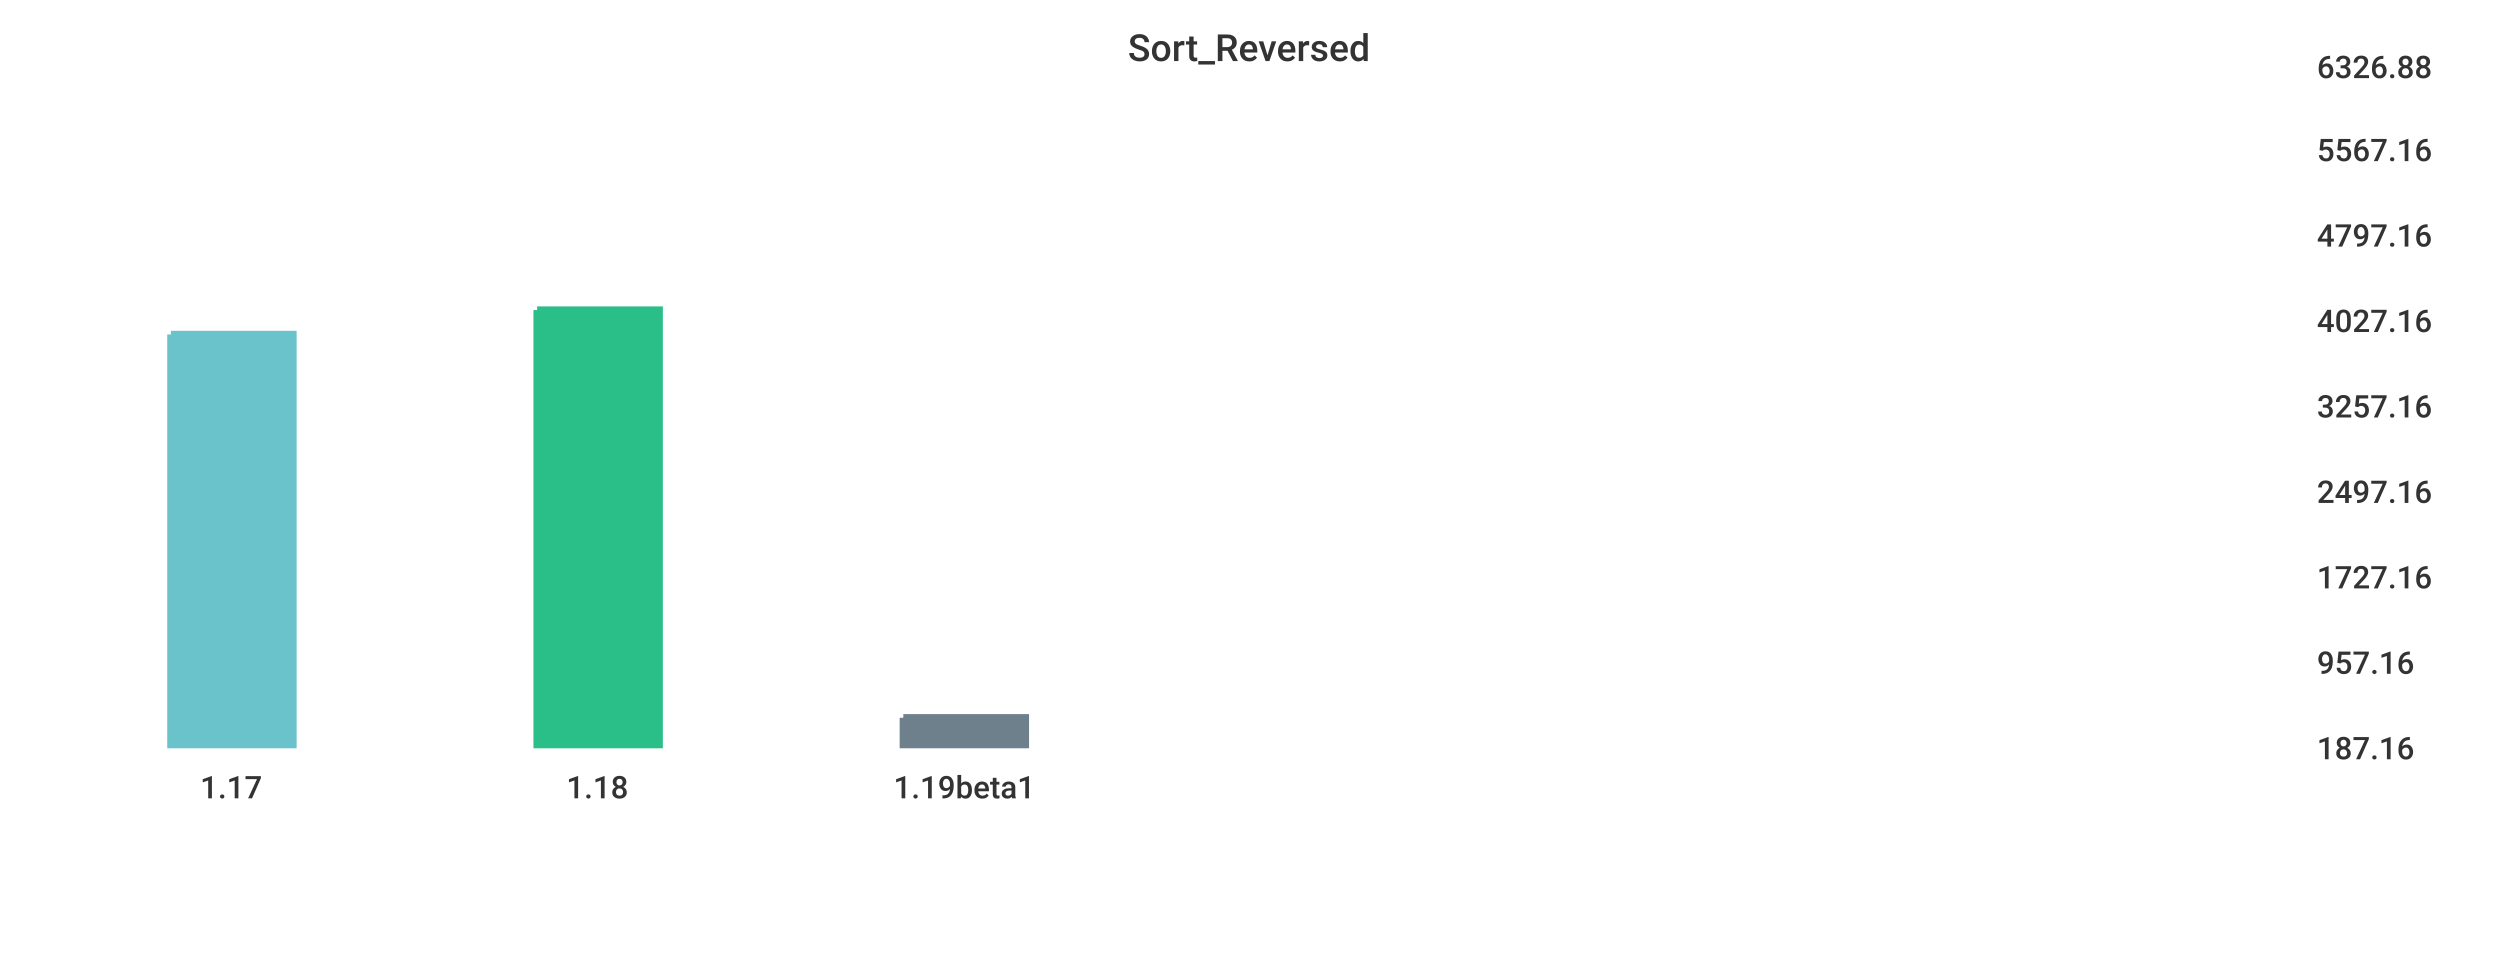
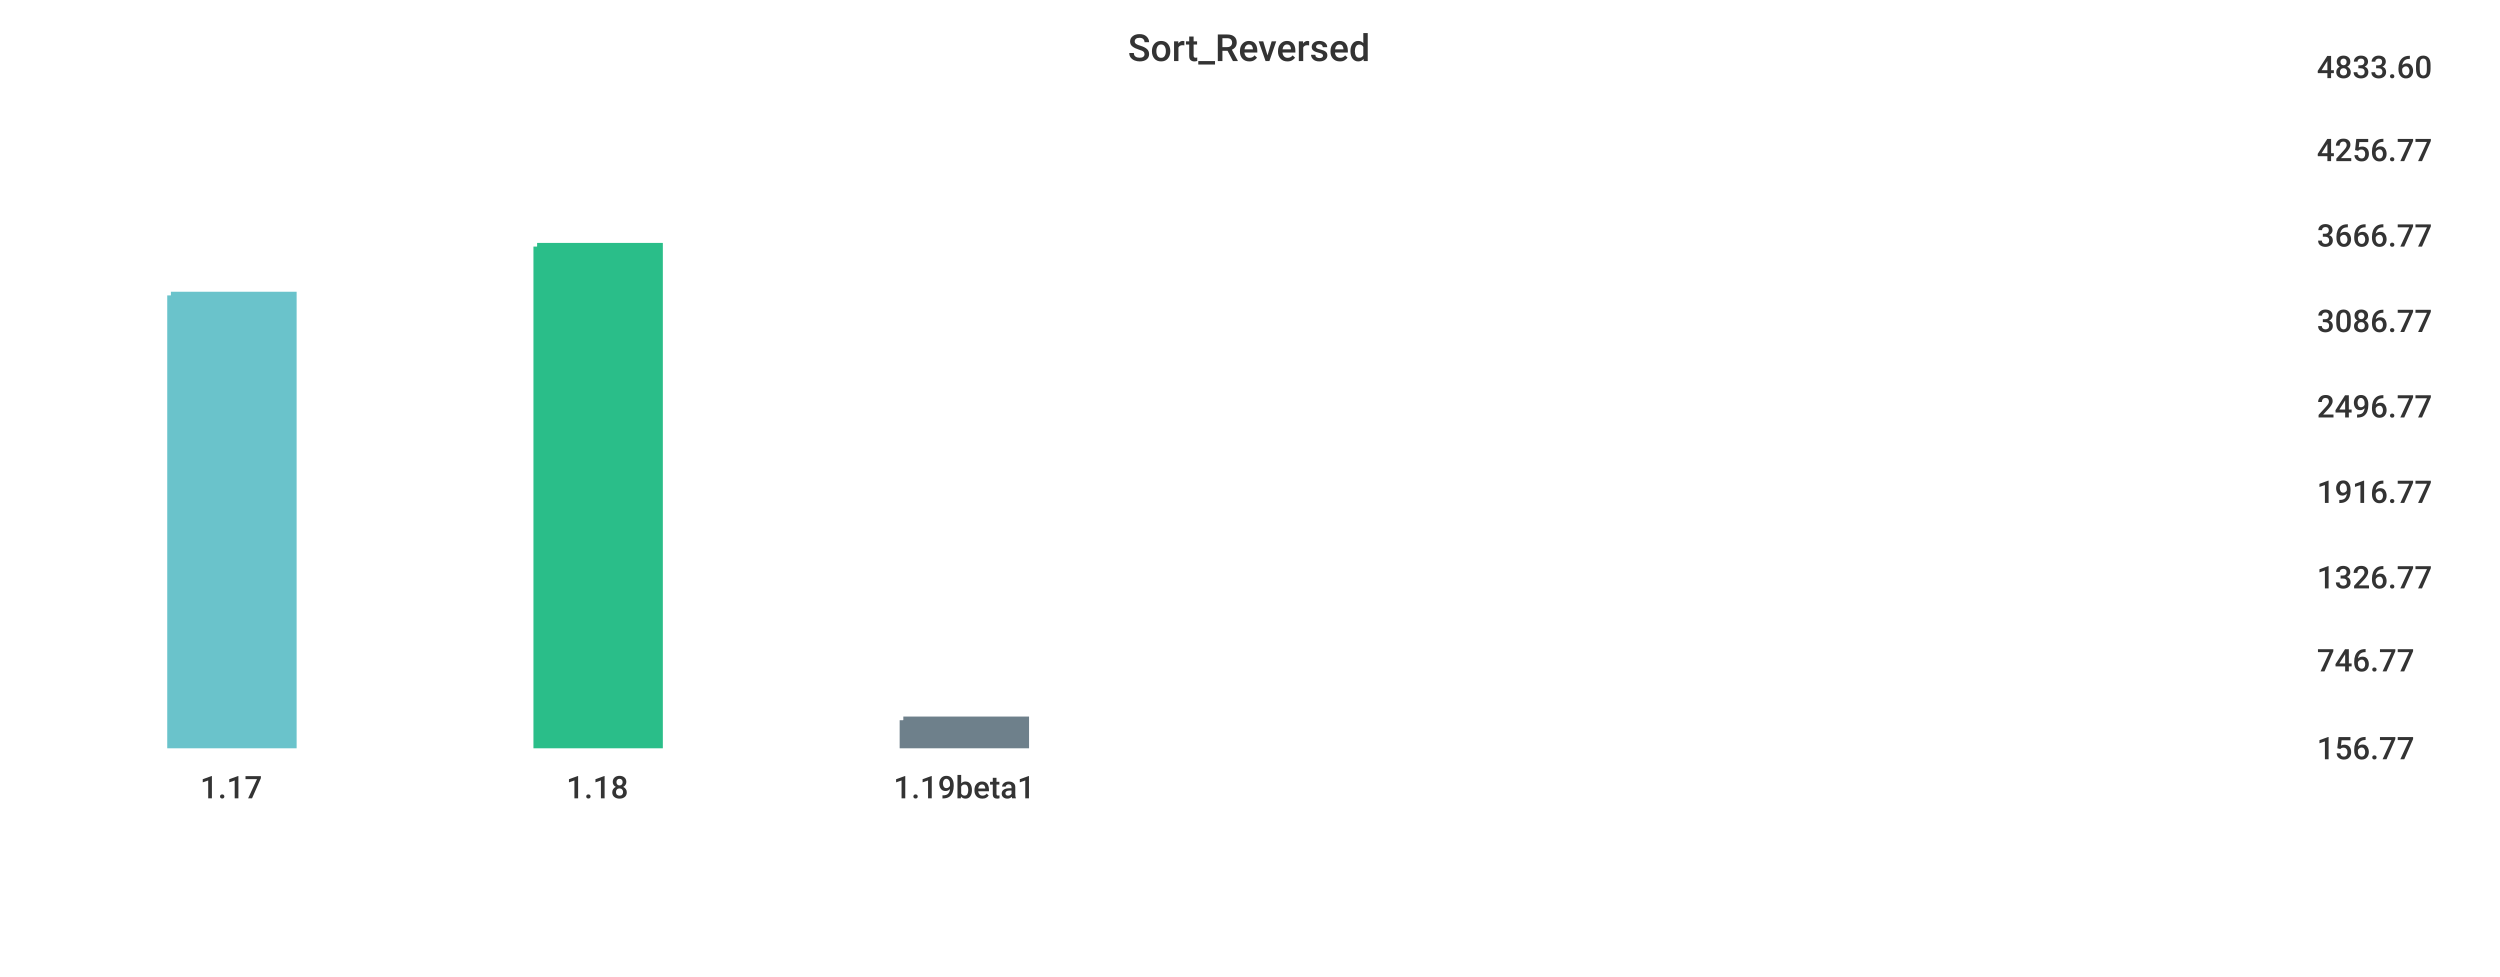
<svg xmlns="http://www.w3.org/2000/svg" width="1024" height="400">\n<path d="M 0 0 L 1024 0 L 1024 400 L 0 400 L 0 0" style="stroke-width:0;stroke:rgba(255,255,255,1.0);fill:rgba(255,255,255,1.0)" />
  <path d="M 20 26 L 934 26 L 934 305 L 20 305 L 20 26" style="stroke-width:0;stroke:rgba(255,255,255,1.0);fill:rgba(255,255,255,1.0)" />
-   <path d="M 70 137 L 120 137 L 120 305 L 70 305 L 70 137" style="stroke-width:3;stroke:rgba(106,195,203,1.0);fill:rgba(106,195,203,1.0)" />
-   <path d="M 220 127 L 270 127 L 270 305 L 220 305 L 220 127" style="stroke-width:3;stroke:rgba(42,190,137,1.0);fill:rgba(42,190,137,1.0)" />
-   <path d="M 370 294 L 420 294 L 420 305 L 370 305 L 370 294" style="stroke-width:3;stroke:rgba(110,128,139,1.0);fill:rgba(110,128,139,1.0)" />
+   <path d="M 70 121 L 120 121 L 120 305 L 70 305 L 70 121" style="stroke-width:3;stroke:rgba(106,195,203,1.0);fill:rgba(106,195,203,1.0)" />
+   <path d="M 220 101 L 270 101 L 270 305 L 220 305 L 220 101" style="stroke-width:3;stroke:rgba(42,190,137,1.0);fill:rgba(42,190,137,1.0)" />
+   <path d="M 370 295 L 420 295 L 420 305 L 370 305 L 370 295" style="stroke-width:3;stroke:rgba(110,128,139,1.0);fill:rgba(110,128,139,1.0)" />
  <path d="M 20 305 L 934 305" style="stroke-width:0;stroke:rgba(51,51,51,1.0);fill:none" />
  <path d="M 20 305 L 20 310" style="stroke-width:0;stroke:rgba(51,51,51,1.0);fill:none" />
  <text x="82" y="327" style="stroke-width:0;stroke:none;fill:rgba(51,51,51,1.0);font-size:12.8px;font-family:'Roboto Medium',sans-serif">1.17</text>
  <path d="M 170 305 L 170 310" style="stroke-width:0;stroke:rgba(51,51,51,1.0);fill:none" />
  <text x="232" y="327" style="stroke-width:0;stroke:none;fill:rgba(51,51,51,1.0);font-size:12.8px;font-family:'Roboto Medium',sans-serif">1.18</text>
  <path d="M 320 305 L 320 310" style="stroke-width:0;stroke:rgba(51,51,51,1.0);fill:none" />
  <text x="366" y="327" style="stroke-width:0;stroke:none;fill:rgba(51,51,51,1.0);font-size:12.8px;font-family:'Roboto Medium',sans-serif">1.19beta1</text>
  <path d="M 934 26 L 934 305" style="stroke-width:0;stroke:rgba(51,51,51,1.0);fill:none" />
  <path d="M 934 305 L 939 305" style="stroke-width:0;stroke:rgba(51,51,51,1.0);fill:none" />
  <path d="M 934 305 L 939 305" style="stroke-width:0;stroke:rgba(51,51,51,1.0);fill:none" />
-   <text x="949" y="311" style="stroke-width:0;stroke:none;fill:rgba(51,51,51,1.0);font-size:12.8px;font-family:'Roboto Medium',sans-serif">187.16</text>
-   <path d="M 934 270 L 939 270" style="stroke-width:0;stroke:rgba(51,51,51,1.0);fill:none" />
-   <text x="949" y="276" style="stroke-width:0;stroke:none;fill:rgba(51,51,51,1.0);font-size:12.8px;font-family:'Roboto Medium',sans-serif">957.16</text>
+   <text x="949" y="311" style="stroke-width:0;stroke:none;fill:rgba(51,51,51,1.0);font-size:12.8px;font-family:'Roboto Medium',sans-serif">156.77</text>
+   <path d="M 934 269 L 939 269" style="stroke-width:0;stroke:rgba(51,51,51,1.0);fill:none" />
+   <text x="949" y="275" style="stroke-width:0;stroke:none;fill:rgba(51,51,51,1.0);font-size:12.8px;font-family:'Roboto Medium',sans-serif">746.77</text>
  <path d="M 934 235 L 939 235" style="stroke-width:0;stroke:rgba(51,51,51,1.0);fill:none" />
-   <text x="949" y="241" style="stroke-width:0;stroke:none;fill:rgba(51,51,51,1.0);font-size:12.8px;font-family:'Roboto Medium',sans-serif">1727.16</text>
+   <text x="949" y="241" style="stroke-width:0;stroke:none;fill:rgba(51,51,51,1.0);font-size:12.8px;font-family:'Roboto Medium',sans-serif">1326.77</text>
  <path d="M 934 200 L 939 200" style="stroke-width:0;stroke:rgba(51,51,51,1.0);fill:none" />
-   <text x="949" y="206" style="stroke-width:0;stroke:none;fill:rgba(51,51,51,1.0);font-size:12.8px;font-family:'Roboto Medium',sans-serif">2497.16</text>
+   <text x="949" y="206" style="stroke-width:0;stroke:none;fill:rgba(51,51,51,1.0);font-size:12.8px;font-family:'Roboto Medium',sans-serif">1916.77</text>
  <path d="M 934 165 L 939 165" style="stroke-width:0;stroke:rgba(51,51,51,1.0);fill:none" />
-   <text x="949" y="171" style="stroke-width:0;stroke:none;fill:rgba(51,51,51,1.0);font-size:12.8px;font-family:'Roboto Medium',sans-serif">3257.16</text>
+   <text x="949" y="171" style="stroke-width:0;stroke:none;fill:rgba(51,51,51,1.0);font-size:12.8px;font-family:'Roboto Medium',sans-serif">2496.77</text>
  <path d="M 934 130 L 939 130" style="stroke-width:0;stroke:rgba(51,51,51,1.0);fill:none" />
-   <text x="949" y="136" style="stroke-width:0;stroke:none;fill:rgba(51,51,51,1.0);font-size:12.8px;font-family:'Roboto Medium',sans-serif">4027.16</text>
+   <text x="949" y="136" style="stroke-width:0;stroke:none;fill:rgba(51,51,51,1.0);font-size:12.8px;font-family:'Roboto Medium',sans-serif">3086.77</text>
  <path d="M 934 95 L 939 95" style="stroke-width:0;stroke:rgba(51,51,51,1.0);fill:none" />
-   <text x="949" y="101" style="stroke-width:0;stroke:none;fill:rgba(51,51,51,1.0);font-size:12.8px;font-family:'Roboto Medium',sans-serif">4797.16</text>
+   <text x="949" y="101" style="stroke-width:0;stroke:none;fill:rgba(51,51,51,1.0);font-size:12.8px;font-family:'Roboto Medium',sans-serif">3666.77</text>
  <path d="M 934 60 L 939 60" style="stroke-width:0;stroke:rgba(51,51,51,1.0);fill:none" />
-   <text x="949" y="66" style="stroke-width:0;stroke:none;fill:rgba(51,51,51,1.0);font-size:12.8px;font-family:'Roboto Medium',sans-serif">5567.16</text>
+   <text x="949" y="66" style="stroke-width:0;stroke:none;fill:rgba(51,51,51,1.0);font-size:12.8px;font-family:'Roboto Medium',sans-serif">4256.77</text>
  <path d="M 934 26 L 939 26" style="stroke-width:0;stroke:rgba(51,51,51,1.0);fill:none" />
-   <text x="949" y="32" style="stroke-width:0;stroke:none;fill:rgba(51,51,51,1.0);font-size:12.8px;font-family:'Roboto Medium',sans-serif">6326.88</text>
+   <text x="949" y="32" style="stroke-width:0;stroke:none;fill:rgba(51,51,51,1.0);font-size:12.8px;font-family:'Roboto Medium',sans-serif">4833.60</text>
  <text x="462" y="25" style="stroke-width:0;stroke:none;fill:rgba(51,51,51,1.0);font-size:15.3px;font-family:'Roboto Medium',sans-serif">Sort_Reversed</text>
</svg>
